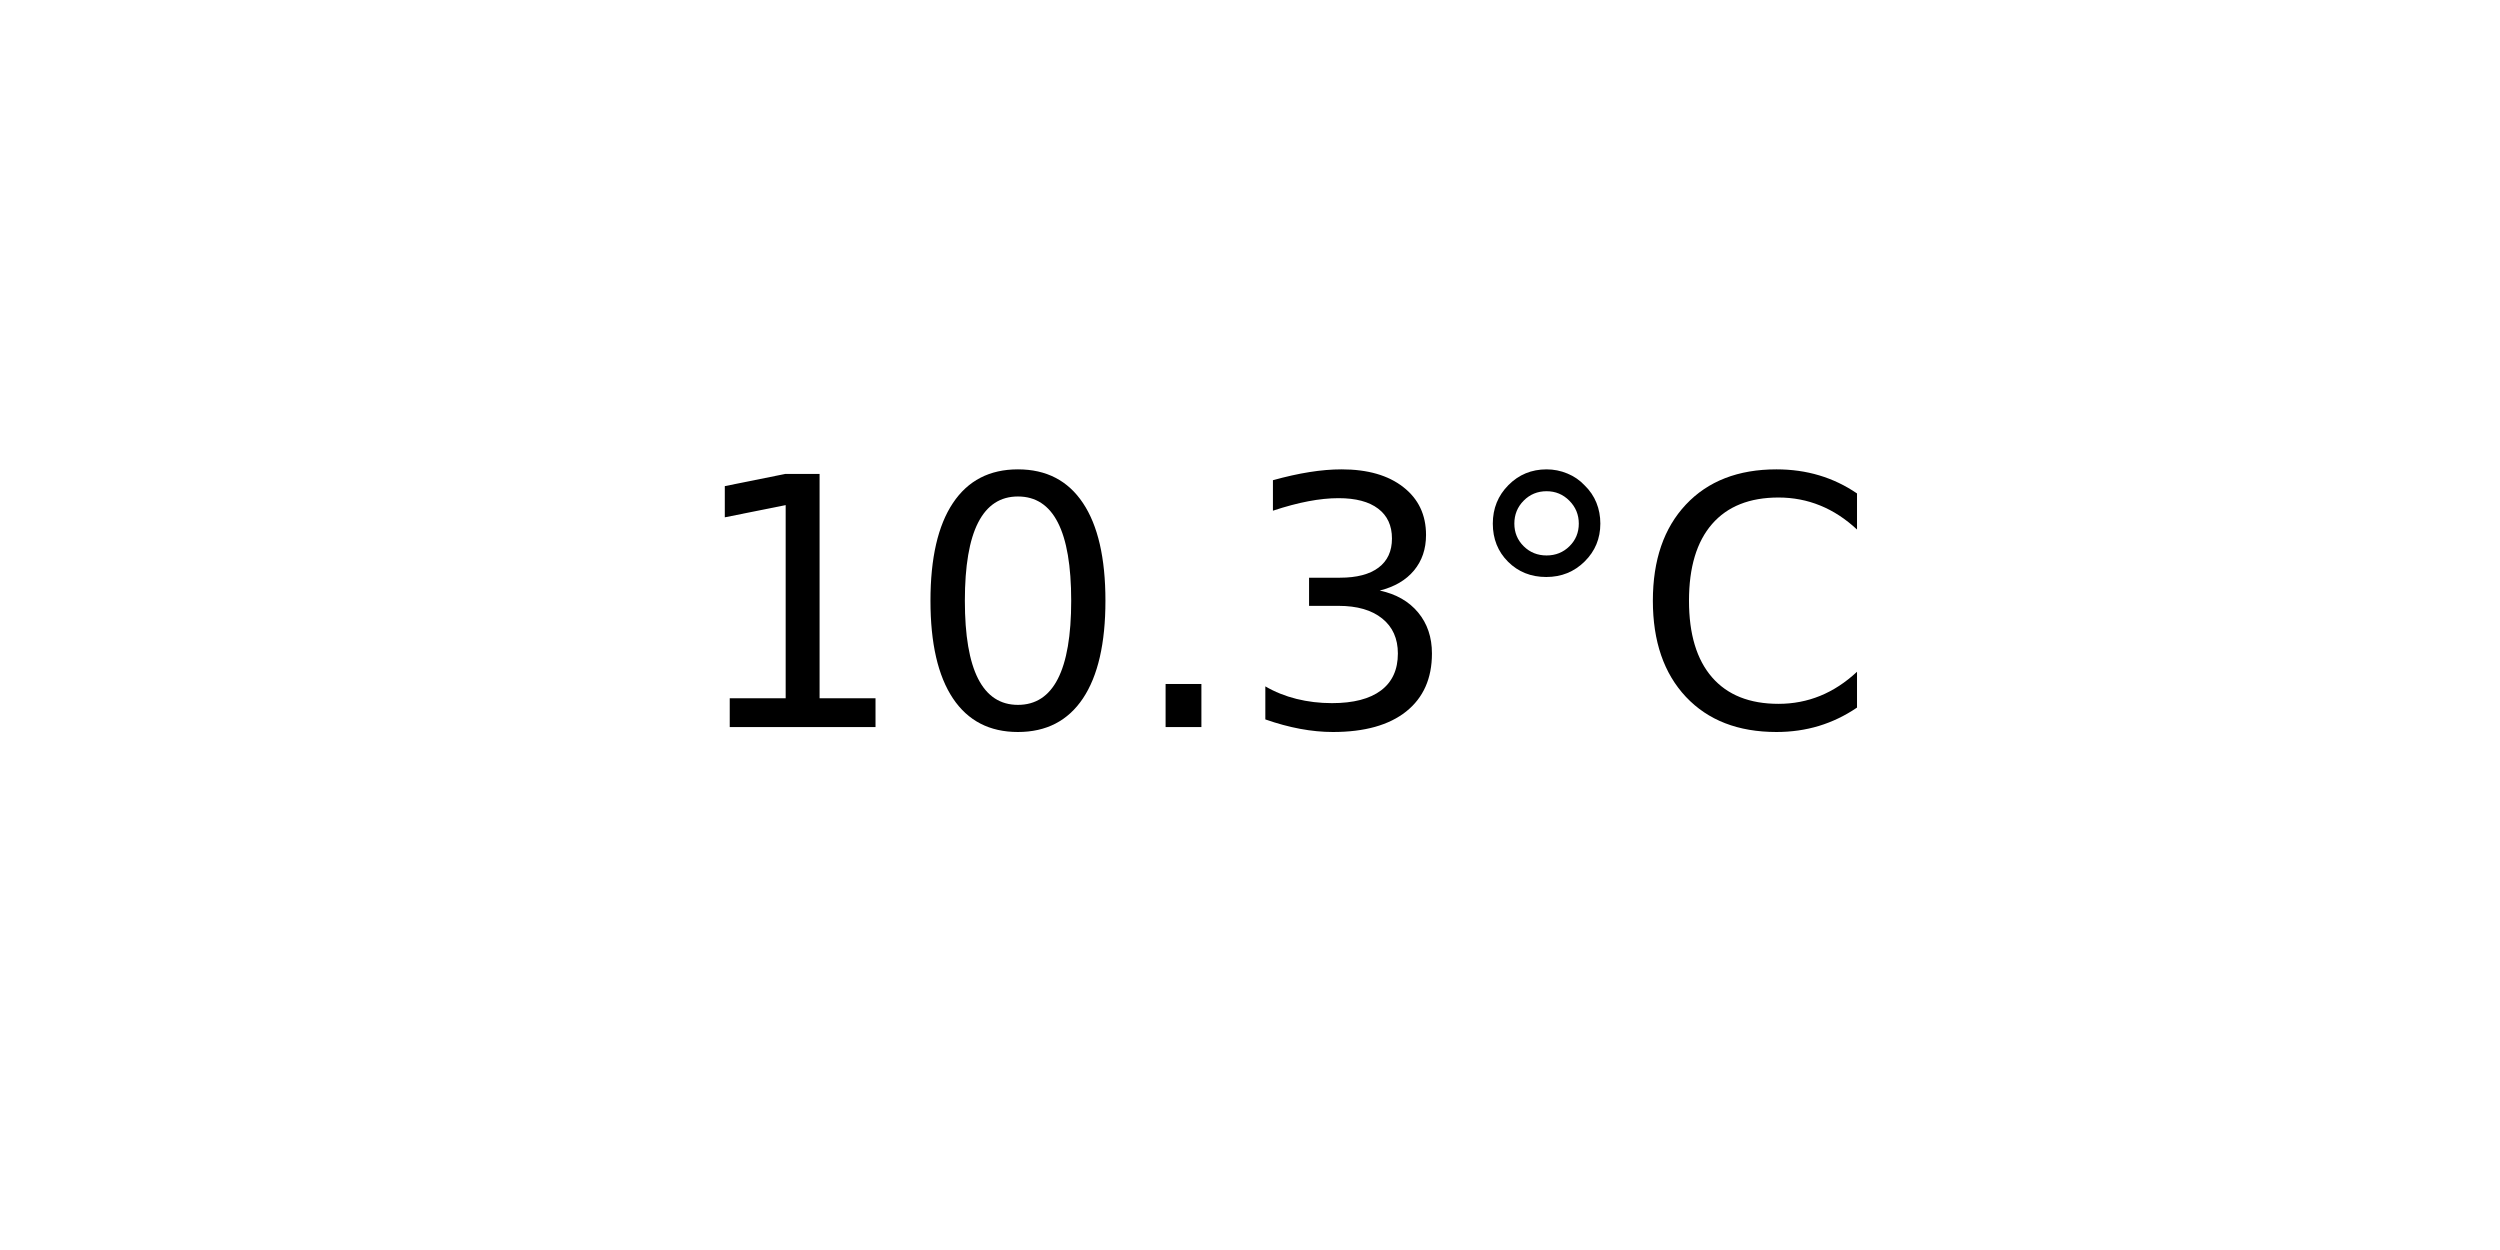
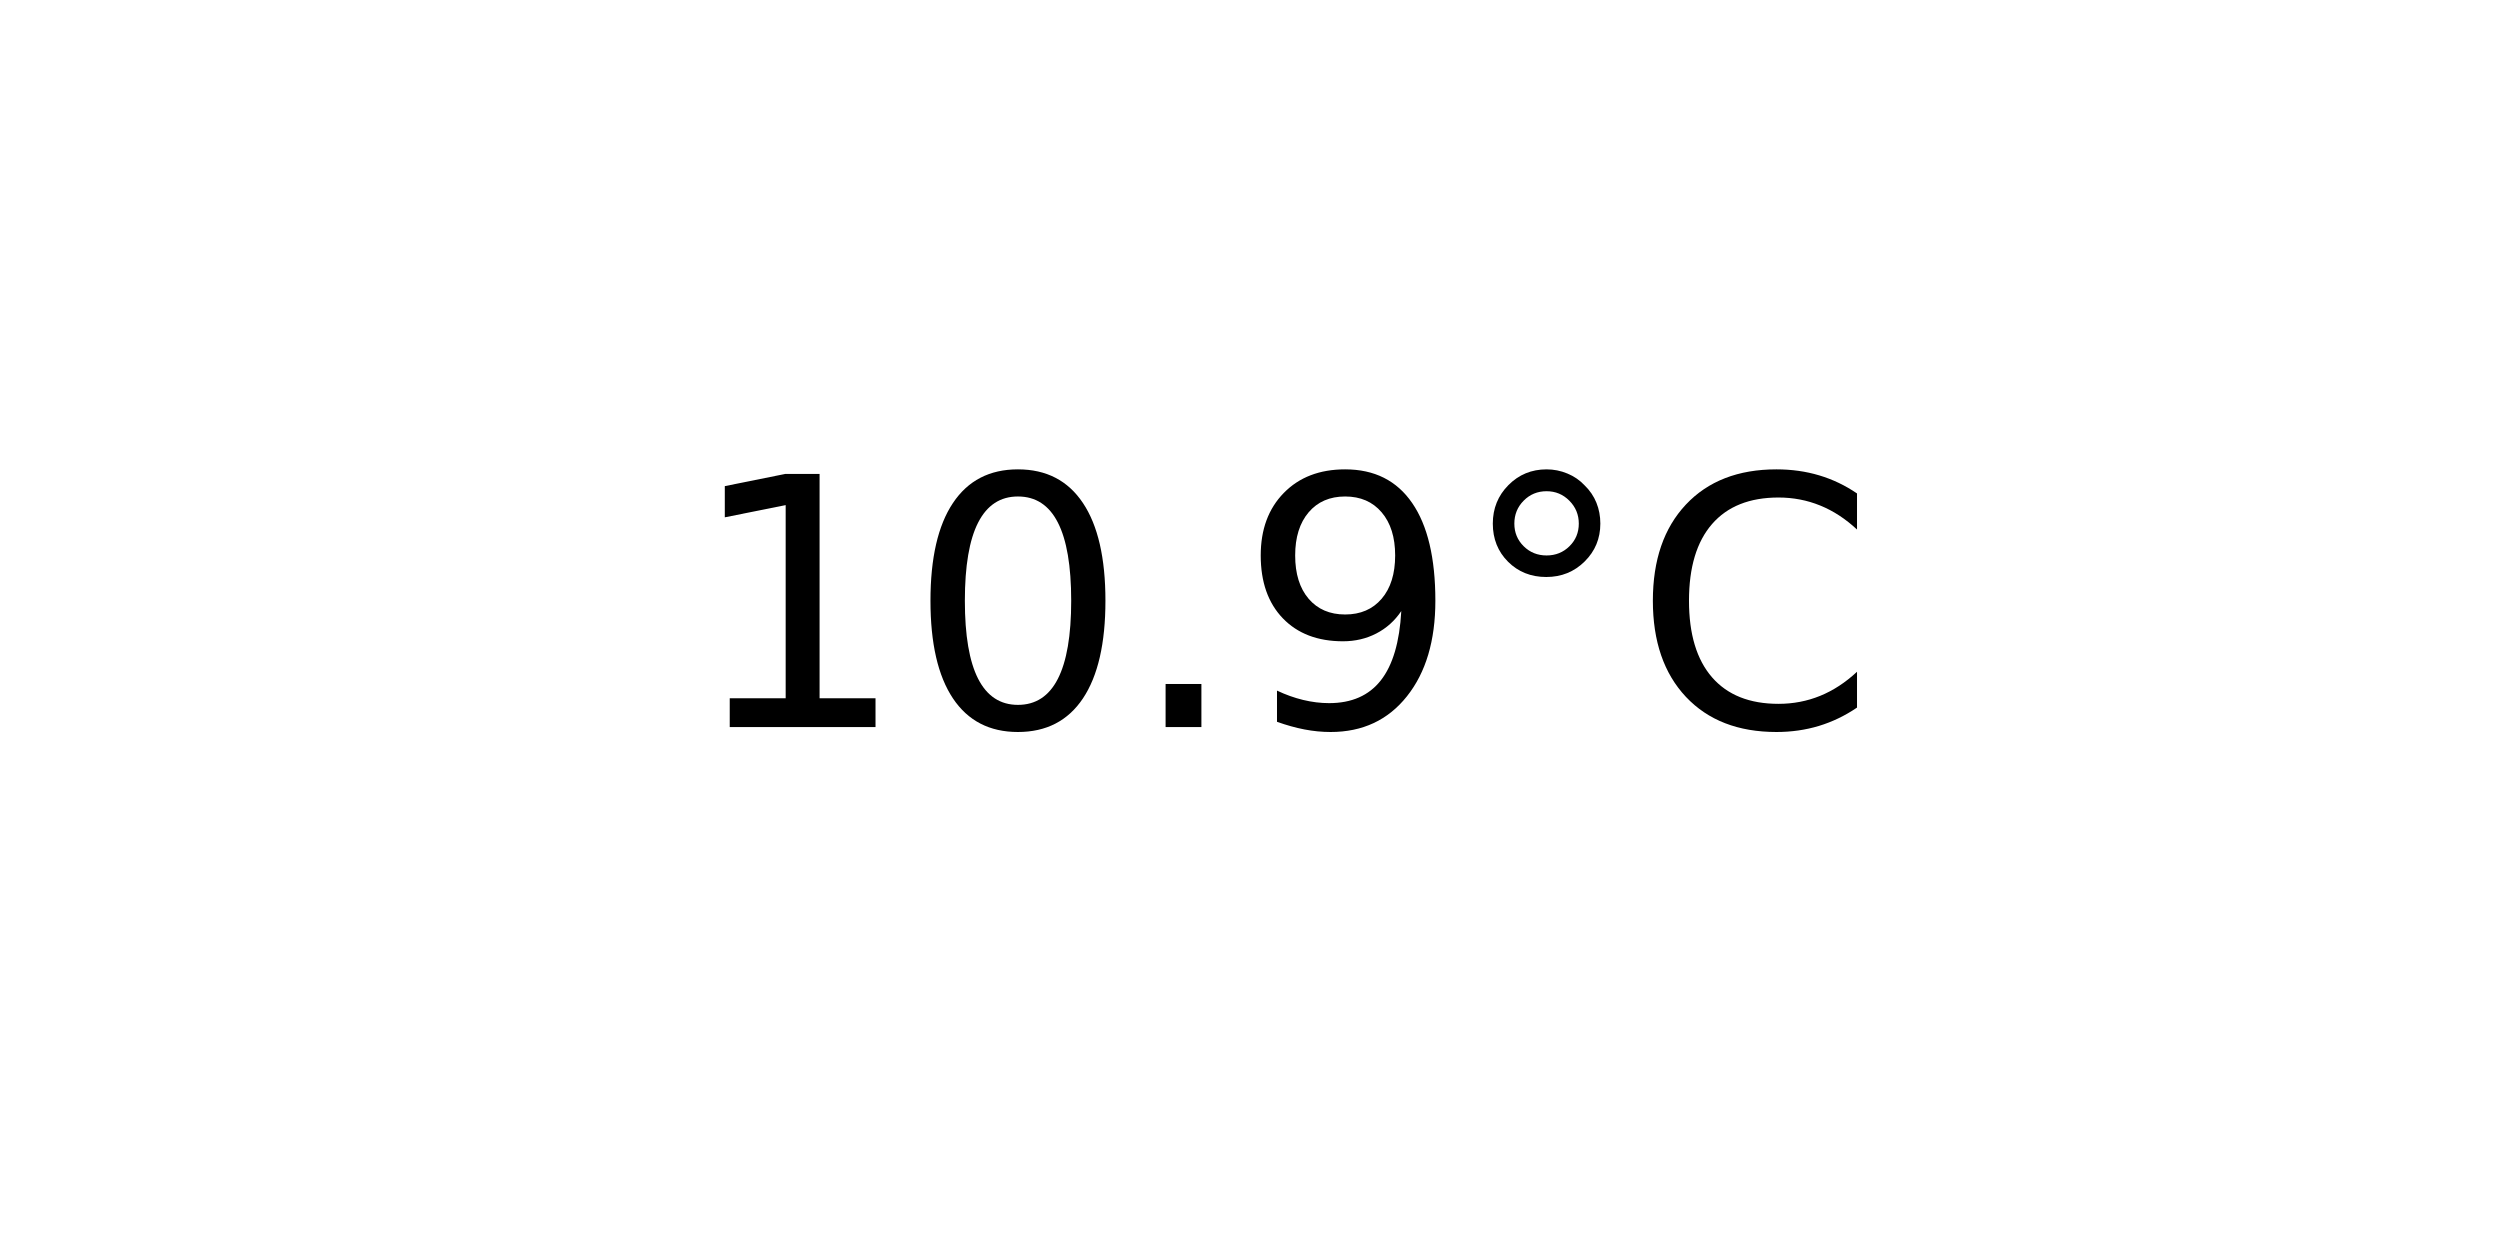
<svg xmlns="http://www.w3.org/2000/svg" xmlns:xlink="http://www.w3.org/1999/xlink" width="72pt" height="36pt" viewBox="0 0 72 36" version="1.1">
  <defs>
    <style type="text/css">*{stroke-linejoin: round; stroke-linecap: butt}</style>
  </defs>
  <g id="figure_1">
    <g id="axes_1">
      <g id="text_1">
        <g transform="translate(19.77578 20.93937) scale(0.1 -0.1)">
          <defs>
            <path id="DejaVuSans-31" d="M 794 531  L 1825 531  L 1825 4091  L 703 3866  L 703 4441  L 1819 4666  L 2450 4666  L 2450 531  L 3481 531  L 3481 0  L 794 0  L 794 531  z " transform="scale(0.015625)" />
            <path id="DejaVuSans-30" d="M 2034 4250  Q 1547 4250 1301 3770  Q 1056 3291 1056 2328  Q 1056 1369 1301 889  Q 1547 409 2034 409  Q 2525 409 2770 889  Q 3016 1369 3016 2328  Q 3016 3291 2770 3770  Q 2525 4250 2034 4250  z M 2034 4750  Q 2819 4750 3233 4129  Q 3647 3509 3647 2328  Q 3647 1150 3233 529  Q 2819 -91 2034 -91  Q 1250 -91 836 529  Q 422 1150 422 2328  Q 422 3509 836 4129  Q 1250 4750 2034 4750  z " transform="scale(0.015625)" />
            <path id="DejaVuSans-2e" d="M 684 794  L 1344 794  L 1344 0  L 684 0  L 684 794  z " transform="scale(0.015625)" />
-             <path id="DejaVuSans-33" d="M 2597 2516  Q 3050 2419 3304 2112  Q 3559 1806 3559 1356  Q 3559 666 3084 287  Q 2609 -91 1734 -91  Q 1441 -91 1130 -33  Q 819 25 488 141  L 488 750  Q 750 597 1062 519  Q 1375 441 1716 441  Q 2309 441 2620 675  Q 2931 909 2931 1356  Q 2931 1769 2642 2001  Q 2353 2234 1838 2234  L 1294 2234  L 1294 2753  L 1863 2753  Q 2328 2753 2575 2939  Q 2822 3125 2822 3475  Q 2822 3834 2567 4026  Q 2313 4219 1838 4219  Q 1578 4219 1281 4162  Q 984 4106 628 3988  L 628 4550  Q 988 4650 1302 4700  Q 1616 4750 1894 4750  Q 2613 4750 3031 4423  Q 3450 4097 3450 3541  Q 3450 3153 3228 2886  Q 3006 2619 2597 2516  z " transform="scale(0.015625)" />
+             <path id="DejaVuSans-39" d="M 703 97  L 703 672  Q 941 559 1184 500  Q 1428 441 1663 441  Q 2288 441 2617 861  Q 2947 1281 2994 2138  Q 2813 1869 2534 1725  Q 2256 1581 1919 1581  Q 1219 1581 811 2004  Q 403 2428 403 3163  Q 403 3881 828 4315  Q 1253 4750 1959 4750  Q 2769 4750 3195 4129  Q 3622 3509 3622 2328  Q 3622 1225 3098 567  Q 2575 -91 1691 -91  Q 1453 -91 1209 -44  Q 966 3 703 97  z M 1959 2075  Q 2384 2075 2632 2365  Q 2881 2656 2881 3163  Q 2881 3666 2632 3958  Q 2384 4250 1959 4250  Q 1534 4250 1286 3958  Q 1038 3666 1038 3163  Q 1038 2656 1286 2365  Q 1534 2075 1959 2075  z " transform="scale(0.015625)" />
            <path id="DejaVuSans-b0" d="M 1600 4347  Q 1350 4347 1178 4173  Q 1006 4000 1006 3750  Q 1006 3503 1178 3333  Q 1350 3163 1600 3163  Q 1850 3163 2022 3333  Q 2194 3503 2194 3750  Q 2194 3997 2020 4172  Q 1847 4347 1600 4347  z M 1600 4750  Q 1800 4750 1984 4673  Q 2169 4597 2303 4453  Q 2447 4313 2519 4134  Q 2591 3956 2591 3750  Q 2591 3338 2302 3052  Q 2013 2766 1594 2766  Q 1172 2766 890 3047  Q 609 3328 609 3750  Q 609 4169 896 4459  Q 1184 4750 1600 4750  z " transform="scale(0.015625)" />
            <path id="DejaVuSans-43" d="M 4122 4306  L 4122 3641  Q 3803 3938 3442 4084  Q 3081 4231 2675 4231  Q 1875 4231 1450 3742  Q 1025 3253 1025 2328  Q 1025 1406 1450 917  Q 1875 428 2675 428  Q 3081 428 3442 575  Q 3803 722 4122 1019  L 4122 359  Q 3791 134 3420 21  Q 3050 -91 2638 -91  Q 1578 -91 968 557  Q 359 1206 359 2328  Q 359 3453 968 4101  Q 1578 4750 2638 4750  Q 3056 4750 3426 4639  Q 3797 4528 4122 4306  z " transform="scale(0.015625)" />
          </defs>
          <use xlink:href="#DejaVuSans-31" />
          <use xlink:href="#DejaVuSans-30" x="63.623" />
          <use xlink:href="#DejaVuSans-2e" x="127.246" />
-           <use xlink:href="#DejaVuSans-33" x="159.033" />
+           <use xlink:href="#DejaVuSans-39" x="159.033" />
          <use xlink:href="#DejaVuSans-b0" x="222.656" />
          <use xlink:href="#DejaVuSans-43" x="272.656" />
        </g>
      </g>
    </g>
  </g>
</svg>
